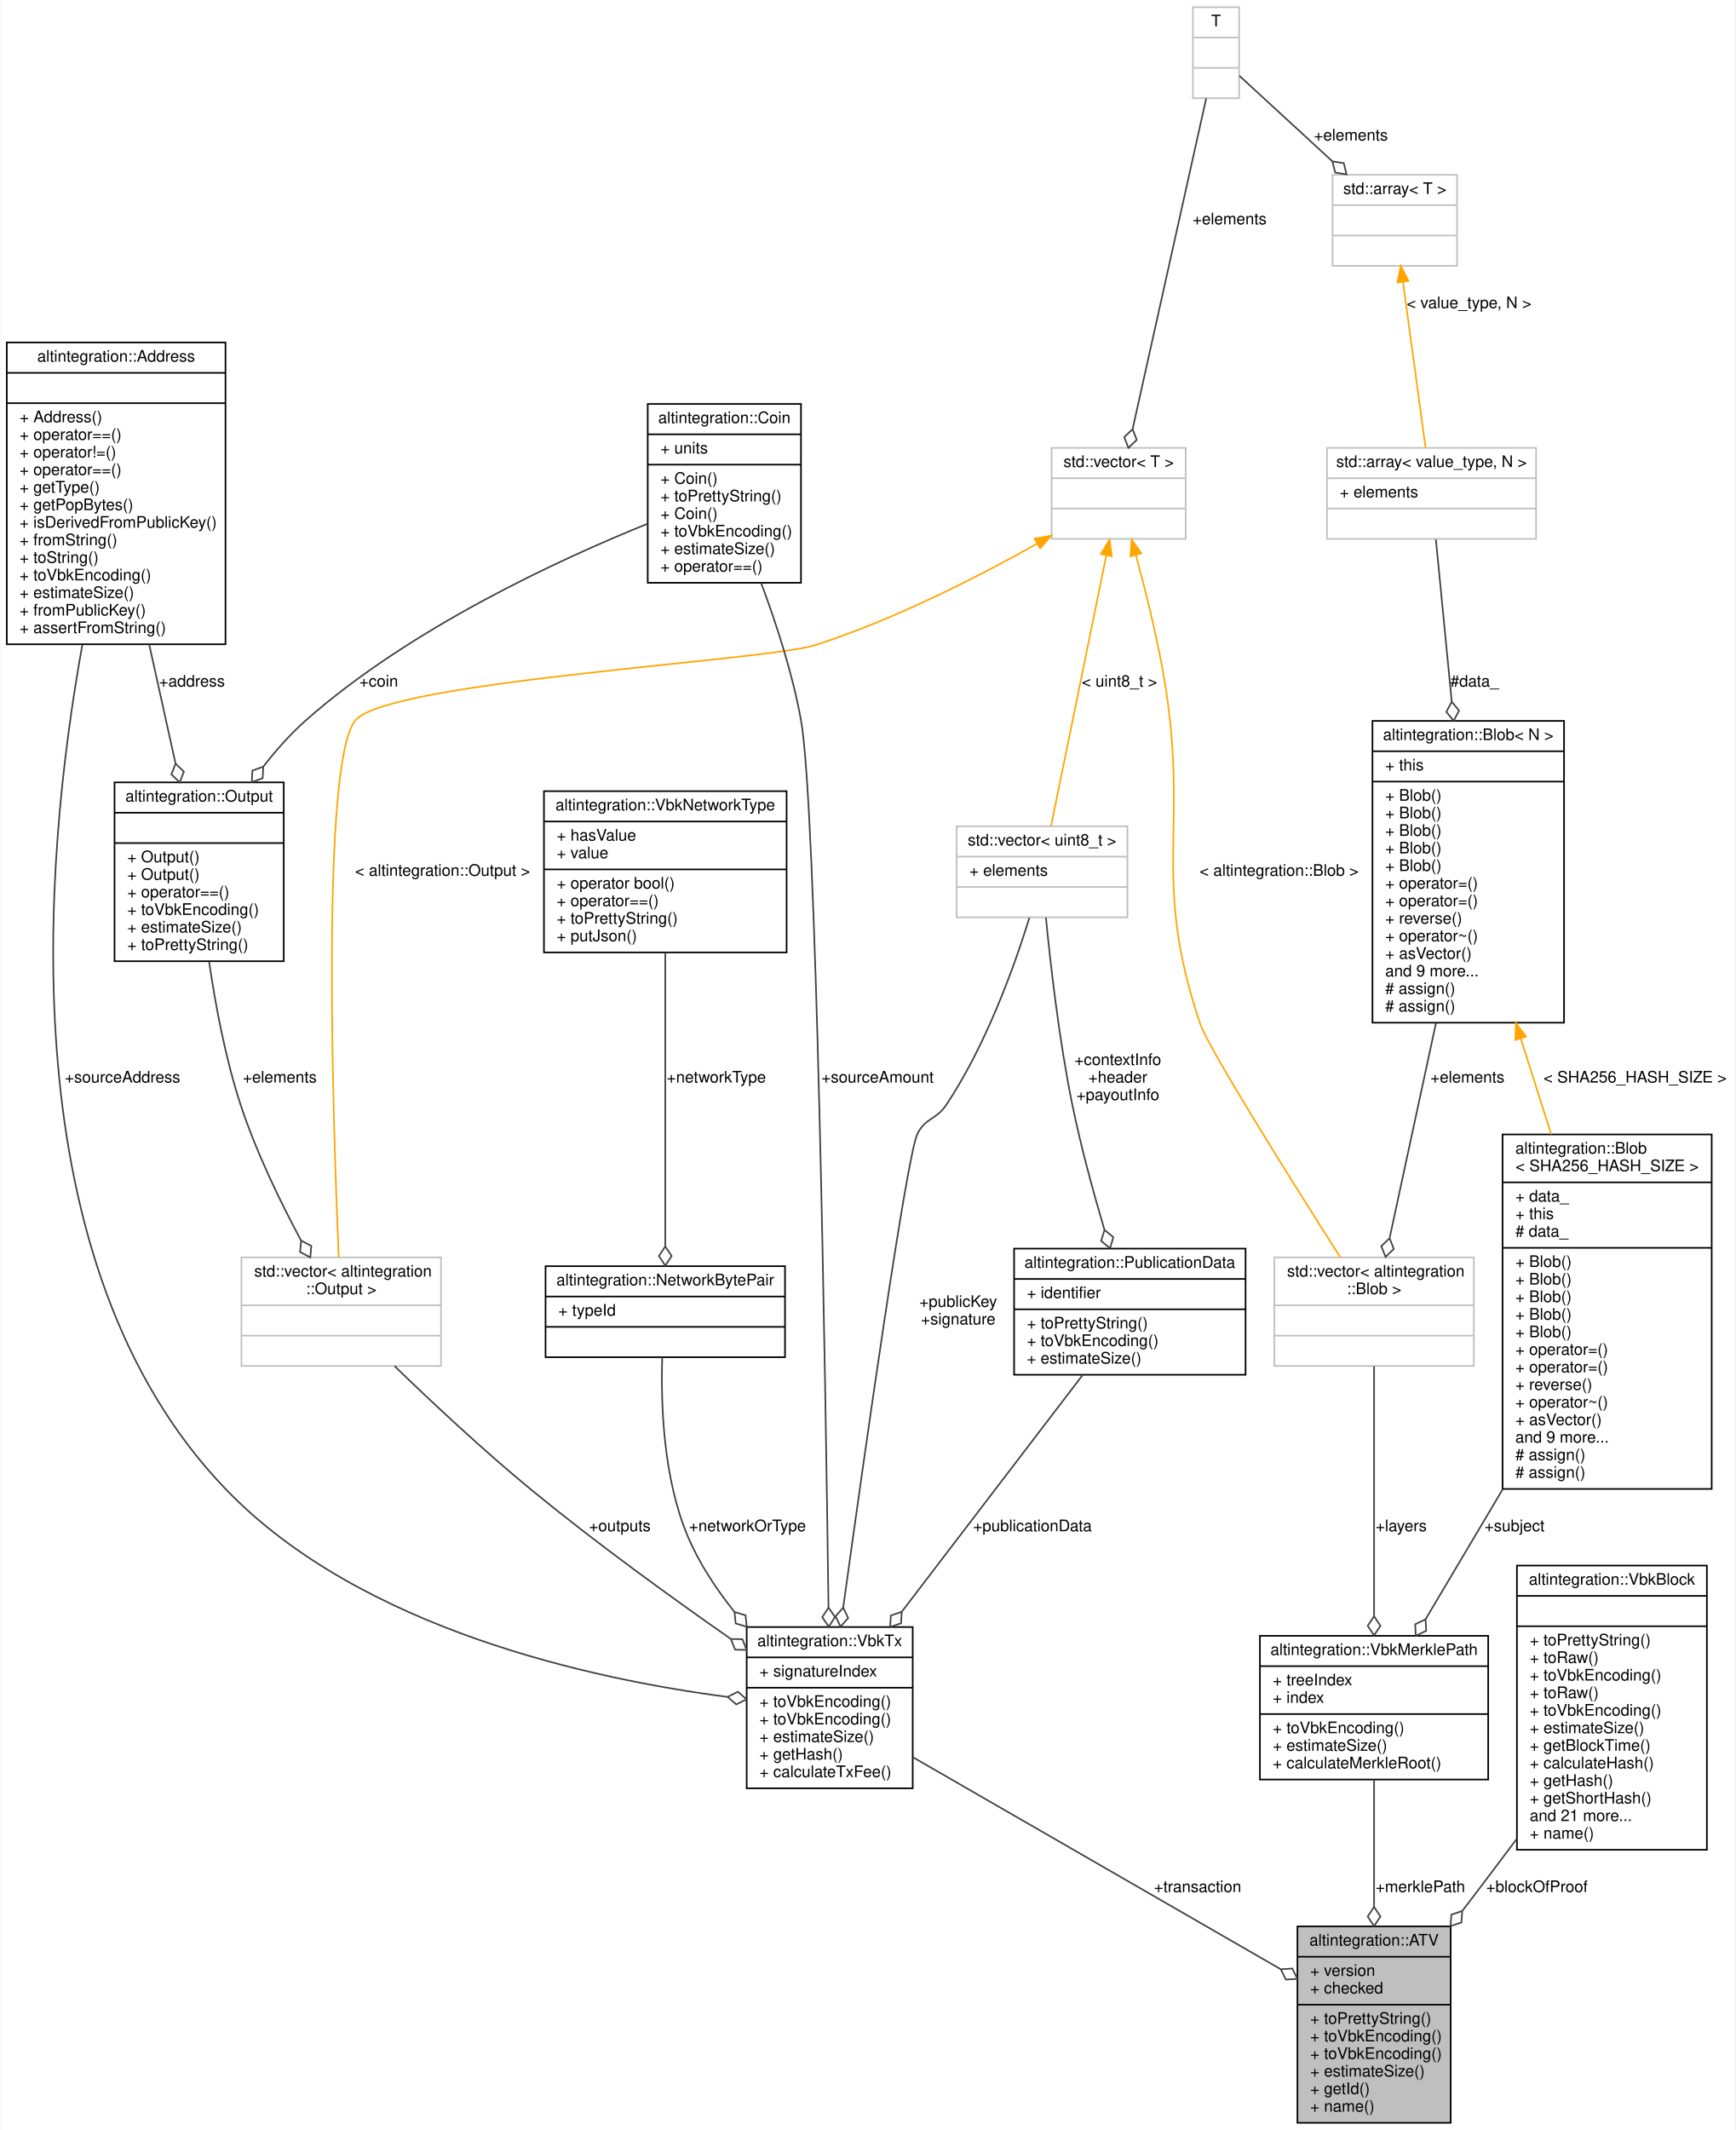
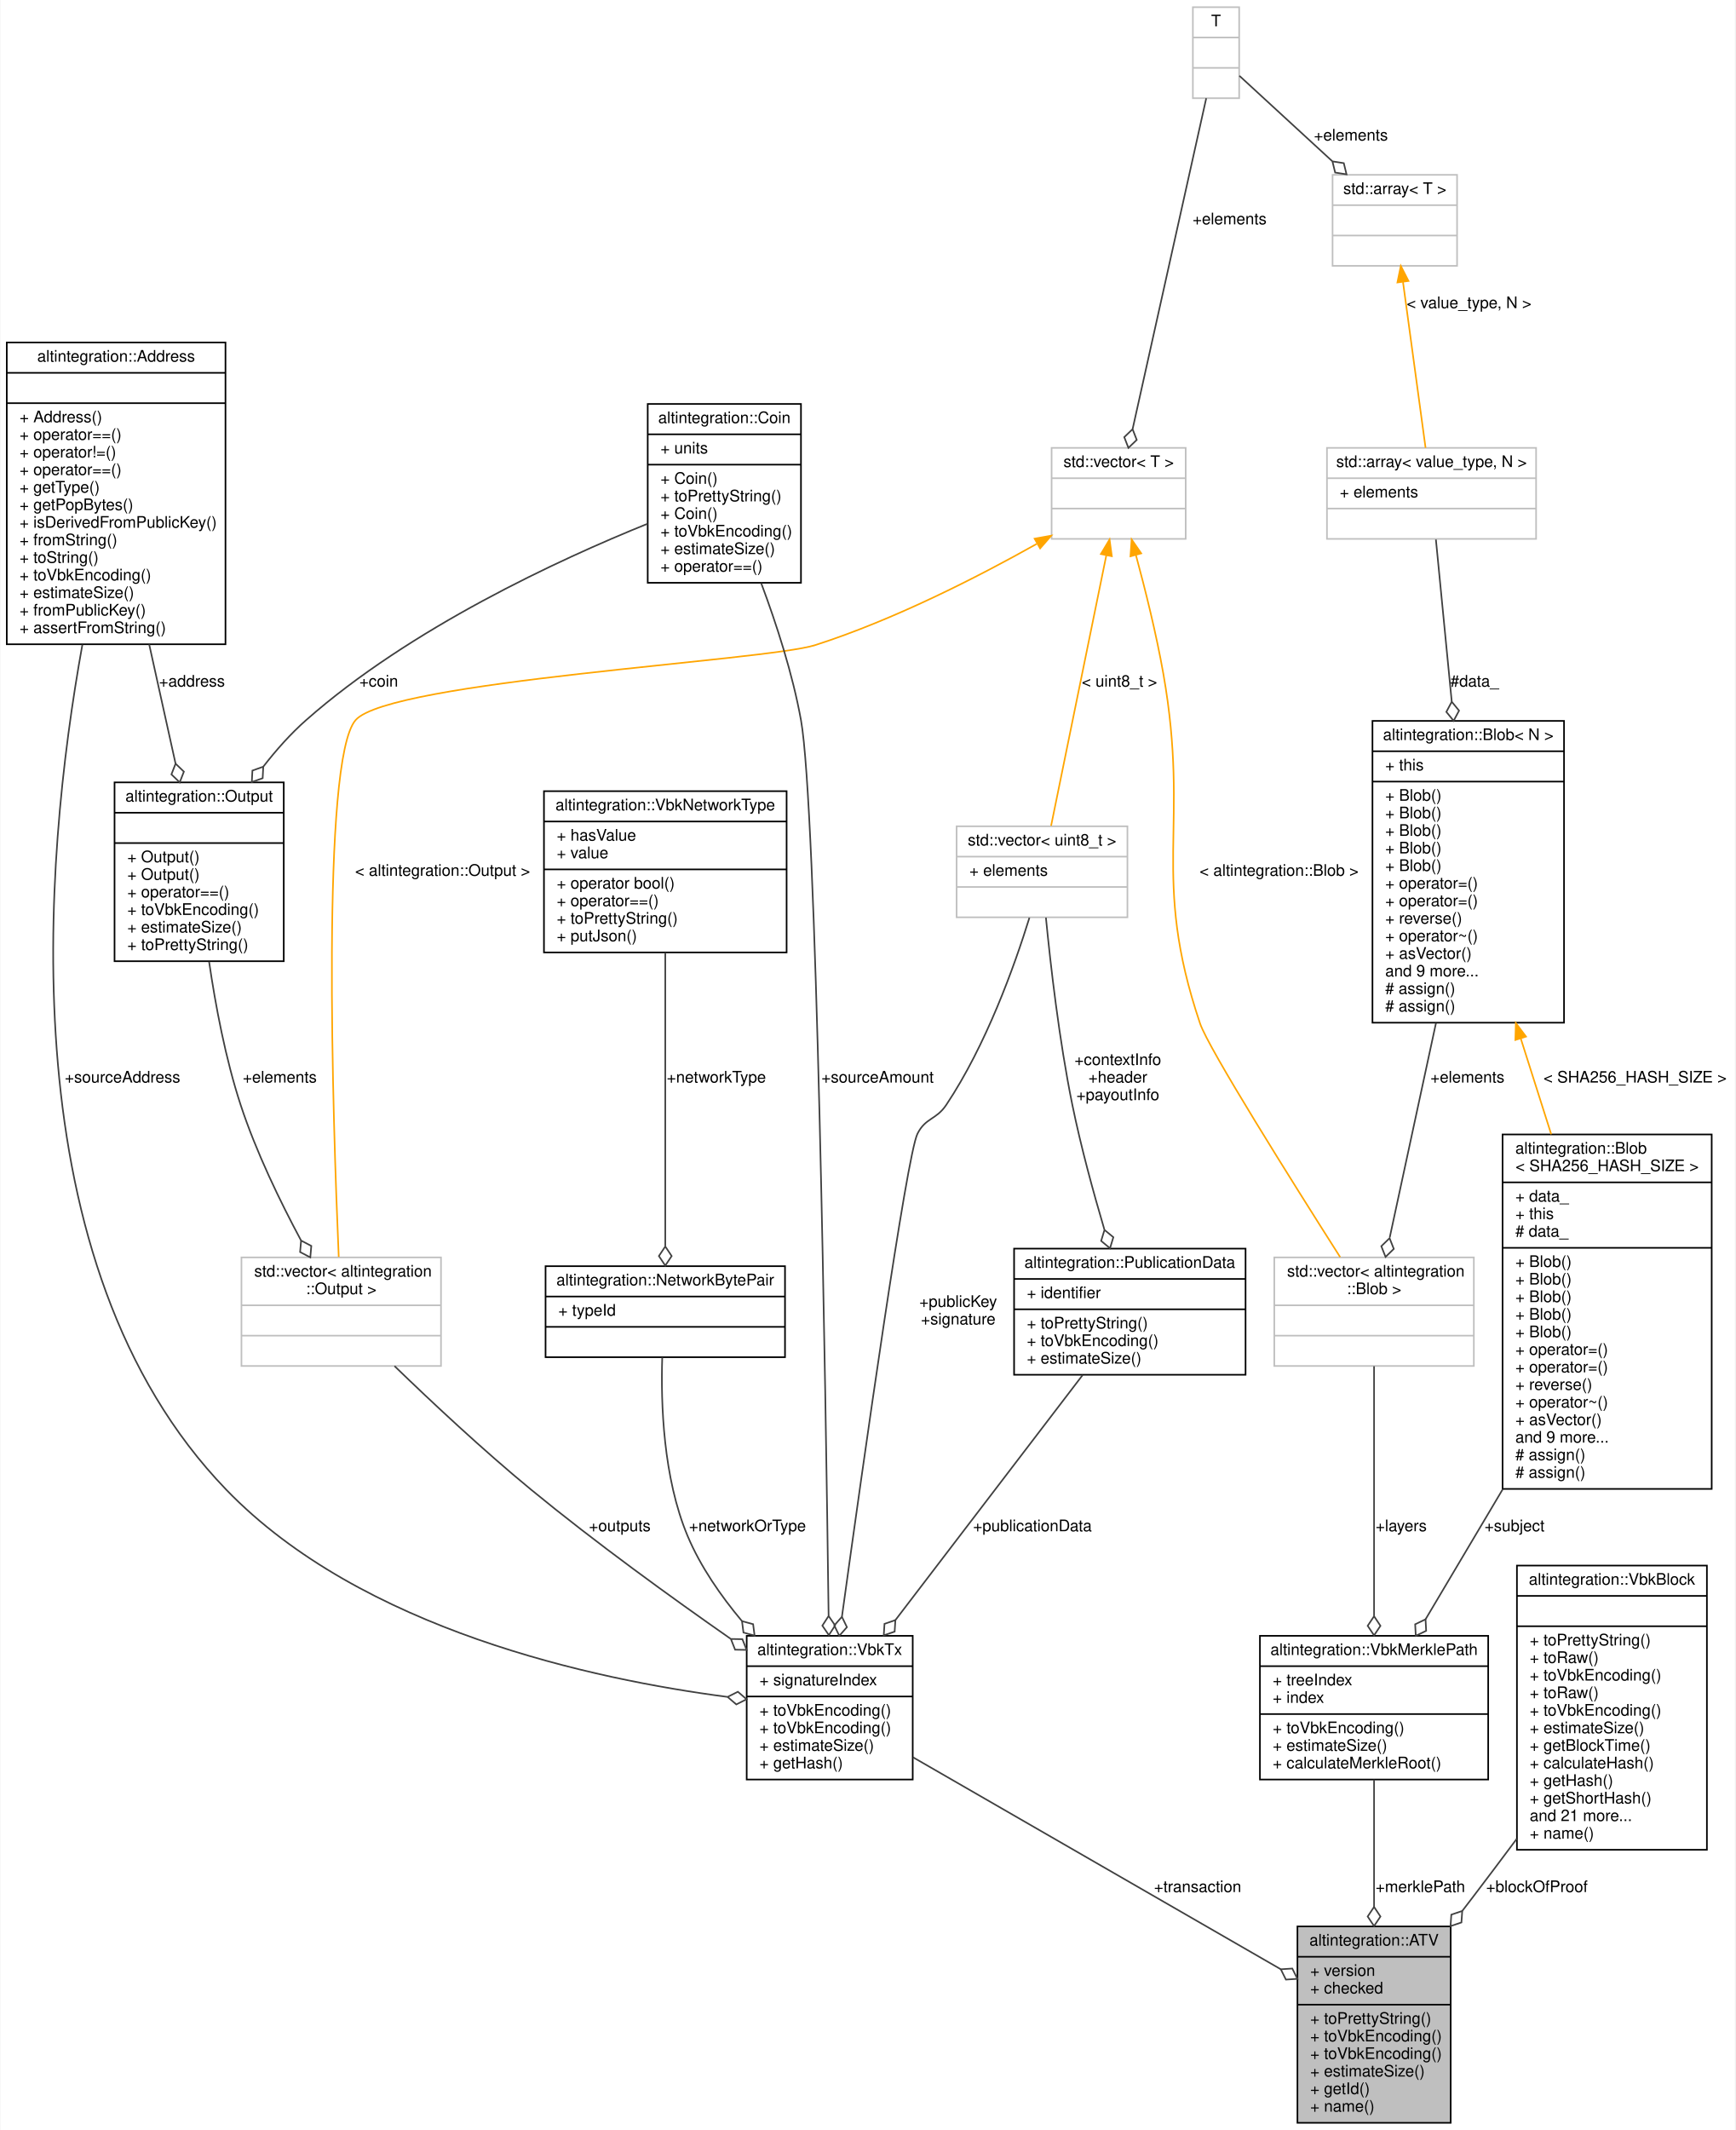
<svg xmlns="http://www.w3.org/2000/svg" xmlns:xlink="http://www.w3.org/1999/xlink" width="1087pt" height="1334pt" viewBox="0.00 0.00 1086.50 1334.00">
  <g id="graph0" class="graph" transform="scale(1 1) rotate(0) translate(4 1330)">
    <polygon fill="white" stroke="transparent" points="-4,4 -4,-1330 1082.5,-1330 1082.5,4 -4,4" />
    <g id="node1" class="node">
      <g id="a_node1">
        <a xlink:title="Atlchain endorsement.">
          <polygon fill="#bfbfbf" stroke="black" points="808.5,-0.5 808.5,-123.5 904.5,-123.5 904.5,-0.5 808.5,-0.5" />
          <text text-anchor="middle" x="856.5" y="-111.5" font-family="Helvetica,sans-Serif" font-size="10.00">altintegration::ATV</text>
          <polyline fill="none" stroke="black" points="808.5,-104.5 904.5,-104.5 " />
          <text text-anchor="start" x="816.5" y="-92.5" font-family="Helvetica,sans-Serif" font-size="10.00">+ version</text>
          <text text-anchor="start" x="816.5" y="-81.5" font-family="Helvetica,sans-Serif" font-size="10.00">+ checked</text>
          <polyline fill="none" stroke="black" points="808.5,-74.5 904.5,-74.5 " />
          <text text-anchor="start" x="816.5" y="-62.5" font-family="Helvetica,sans-Serif" font-size="10.00">+ toPrettyString()</text>
          <text text-anchor="start" x="816.5" y="-51.5" font-family="Helvetica,sans-Serif" font-size="10.00">+ toVbkEncoding()</text>
          <text text-anchor="start" x="816.5" y="-40.5" font-family="Helvetica,sans-Serif" font-size="10.00">+ toVbkEncoding()</text>
          <text text-anchor="start" x="816.5" y="-29.5" font-family="Helvetica,sans-Serif" font-size="10.00">+ estimateSize()</text>
          <text text-anchor="start" x="816.5" y="-18.5" font-family="Helvetica,sans-Serif" font-size="10.00">+ getId()</text>
          <text text-anchor="start" x="816.5" y="-7.5" font-family="Helvetica,sans-Serif" font-size="10.00">+ name()</text>
        </a>
      </g>
    </g>
    <g id="node2" class="node">
      <g id="a_node2">
        <a xlink:href="structaltintegration_1_1VbkTx.html" target="_top" xlink:title="Veriblock transaction, which endorses ALT block in VBK blockchain.">
-           <polygon fill="white" stroke="black" points="463.5,-210 463.5,-311 567.5,-311 567.5,-210 463.5,-210" />
-           <text text-anchor="middle" x="515.5" y="-299" font-family="Helvetica,sans-Serif" font-size="10.00">altintegration::VbkTx</text>
-           <polyline fill="none" stroke="black" points="463.5,-292 567.5,-292 " />
-           <text text-anchor="start" x="471.5" y="-280" font-family="Helvetica,sans-Serif" font-size="10.00">+ signatureIndex</text>
-           <polyline fill="none" stroke="black" points="463.5,-273 567.5,-273 " />
-           <text text-anchor="start" x="471.5" y="-261" font-family="Helvetica,sans-Serif" font-size="10.00">+ toVbkEncoding()</text>
-           <text text-anchor="start" x="471.5" y="-250" font-family="Helvetica,sans-Serif" font-size="10.00">+ toVbkEncoding()</text>
-           <text text-anchor="start" x="471.5" y="-239" font-family="Helvetica,sans-Serif" font-size="10.00">+ estimateSize()</text>
-           <text text-anchor="start" x="471.5" y="-228" font-family="Helvetica,sans-Serif" font-size="10.00">+ getHash()</text>
-           <text text-anchor="start" x="471.5" y="-217" font-family="Helvetica,sans-Serif" font-size="10.00">+ calculateTxFee()</text>
+           <polygon fill="white" stroke="black" points="463.5,-215.5 463.5,-305.5 567.5,-305.5 567.5,-215.5 463.5,-215.5" />
+           <text text-anchor="middle" x="515.5" y="-293.5" font-family="Helvetica,sans-Serif" font-size="10.00">altintegration::VbkTx</text>
+           <polyline fill="none" stroke="black" points="463.5,-286.5 567.5,-286.5 " />
+           <text text-anchor="start" x="471.5" y="-274.5" font-family="Helvetica,sans-Serif" font-size="10.00">+ signatureIndex</text>
+           <polyline fill="none" stroke="black" points="463.5,-267.5 567.5,-267.5 " />
+           <text text-anchor="start" x="471.5" y="-255.5" font-family="Helvetica,sans-Serif" font-size="10.00">+ toVbkEncoding()</text>
+           <text text-anchor="start" x="471.5" y="-244.5" font-family="Helvetica,sans-Serif" font-size="10.00">+ toVbkEncoding()</text>
+           <text text-anchor="start" x="471.5" y="-233.5" font-family="Helvetica,sans-Serif" font-size="10.00">+ estimateSize()</text>
+           <text text-anchor="start" x="471.5" y="-222.5" font-family="Helvetica,sans-Serif" font-size="10.00">+ getHash()</text>
        </a>
      </g>
    </g>
    <g id="edge1" class="edge">
      <path fill="none" stroke="#404040" d="M567.66,-229.44C629.78,-193.64 733.26,-134.02 798.03,-96.69" />
      <polygon fill="none" stroke="#404040" points="798.08,-96.66 801.28,-90.2 808.48,-90.67 805.28,-97.13 798.08,-96.66" />
      <text text-anchor="middle" x="746" y="-145" font-family="Helvetica,sans-Serif" font-size="10.00"> +transaction</text>
    </g>
    <g id="node3" class="node">
      <g id="a_node3">
        <a xlink:href="namespacealtintegration.html#structaltintegration_1_1NetworkBytePair" target="_top" xlink:title="Stores pair of TxType and VBK network byte.">
          <polygon fill="white" stroke="black" points="337.5,-480 337.5,-537 487.5,-537 487.5,-480 337.5,-480" />
          <text text-anchor="middle" x="412.5" y="-525" font-family="Helvetica,sans-Serif" font-size="10.00">altintegration::NetworkBytePair</text>
          <polyline fill="none" stroke="black" points="337.5,-518 487.5,-518 " />
          <text text-anchor="start" x="345.5" y="-506" font-family="Helvetica,sans-Serif" font-size="10.00">+ typeId</text>
          <polyline fill="none" stroke="black" points="337.5,-499 487.5,-499 " />
          <text text-anchor="middle" x="412.5" y="-487" font-family="Helvetica,sans-Serif" font-size="10.00"> </text>
        </a>
      </g>
    </g>
    <g id="edge2" class="edge">
-       <path fill="none" stroke="#404040" d="M410.6,-479.86C409.66,-450.84 411.17,-404.46 426.5,-368 433.59,-351.15 444.29,-334.93 455.85,-320.45" />
-       <polygon fill="none" stroke="#404040" points="455.87,-320.42 456.62,-313.25 463.53,-311.19 462.78,-318.36 455.87,-320.42" />
+       <path fill="none" stroke="#404040" d="M410.6,-479.86C409.66,-450.84 411.17,-404.46 426.5,-368 434.54,-348.88 447.24,-330.57 460.56,-314.69" />
+       <polygon fill="none" stroke="#404040" points="460.56,-314.69 461.48,-307.54 468.44,-305.64 467.52,-312.79 460.56,-314.69" />
      <text text-anchor="middle" x="464" y="-371" font-family="Helvetica,sans-Serif" font-size="10.00"> +networkOrType</text>
    </g>
    <g id="node4" class="node">
      <g id="a_node4">
        <a xlink:href="structaltintegration_1_1VbkNetworkType.html" target="_top" xlink:title="works as optional&lt;uint8_t&gt;">
          <polygon fill="white" stroke="black" points="336.5,-733.5 336.5,-834.5 488.5,-834.5 488.5,-733.5 336.5,-733.5" />
          <text text-anchor="middle" x="412.5" y="-822.5" font-family="Helvetica,sans-Serif" font-size="10.00">altintegration::VbkNetworkType</text>
          <polyline fill="none" stroke="black" points="336.5,-815.5 488.5,-815.5 " />
          <text text-anchor="start" x="344.5" y="-803.5" font-family="Helvetica,sans-Serif" font-size="10.00">+ hasValue</text>
          <text text-anchor="start" x="344.5" y="-792.5" font-family="Helvetica,sans-Serif" font-size="10.00">+ value</text>
          <polyline fill="none" stroke="black" points="336.5,-785.5 488.5,-785.5 " />
          <text text-anchor="start" x="344.5" y="-773.5" font-family="Helvetica,sans-Serif" font-size="10.00">+ operator bool()</text>
          <text text-anchor="start" x="344.5" y="-762.5" font-family="Helvetica,sans-Serif" font-size="10.00">+ operator==()</text>
          <text text-anchor="start" x="344.5" y="-751.5" font-family="Helvetica,sans-Serif" font-size="10.00">+ toPrettyString()</text>
          <text text-anchor="start" x="344.5" y="-740.5" font-family="Helvetica,sans-Serif" font-size="10.00">+ putJson()</text>
        </a>
      </g>
    </g>
    <g id="edge3" class="edge">
      <path fill="none" stroke="#404040" d="M412.5,-733.47C412.5,-680.76 412.5,-598.39 412.5,-549.59" />
      <polygon fill="none" stroke="#404040" points="412.5,-549.36 408.5,-543.36 412.5,-537.36 416.5,-543.36 412.5,-549.36" />
      <text text-anchor="middle" x="444.5" y="-652" font-family="Helvetica,sans-Serif" font-size="10.00"> +networkType</text>
    </g>
    <g id="node5" class="node">
      <g id="a_node5">
        <a xlink:title=" ">
          <polygon fill="white" stroke="#bfbfbf" points="595,-755.5 595,-812.5 702,-812.5 702,-755.5 595,-755.5" />
          <text text-anchor="middle" x="648.5" y="-800.5" font-family="Helvetica,sans-Serif" font-size="10.00">std::vector&lt; uint8_t &gt;</text>
          <polyline fill="none" stroke="#bfbfbf" points="595,-793.5 702,-793.5 " />
          <text text-anchor="start" x="603" y="-781.5" font-family="Helvetica,sans-Serif" font-size="10.00">+ elements</text>
          <polyline fill="none" stroke="#bfbfbf" points="595,-774.5 702,-774.5 " />
          <text text-anchor="middle" x="648.5" y="-762.5" font-family="Helvetica,sans-Serif" font-size="10.00"> </text>
        </a>
      </g>
    </g>
    <g id="edge4" class="edge">
-       <path fill="none" stroke="#404040" d="M640.61,-755.23C631.18,-724.81 613.47,-675.38 588.5,-638 582.22,-628.59 575.61,-630.09 570.5,-620 563.86,-606.89 537.65,-422.2 523.95,-323.19" />
-       <polygon fill="none" stroke="#404040" points="523.94,-323.15 519.16,-317.76 522.3,-311.26 527.08,-316.66 523.94,-323.15" />
+       <path fill="none" stroke="#404040" d="M640.61,-755.23C631.18,-724.81 613.47,-675.38 588.5,-638 582.22,-628.59 575.61,-630.09 570.5,-620 563.73,-606.63 536.62,-414.92 523.16,-317.49" />
+       <polygon fill="none" stroke="#404040" points="523.15,-317.41 518.37,-312.01 521.51,-305.52 526.29,-310.92 523.15,-317.41" />
      <text text-anchor="middle" x="596" y="-511.5" font-family="Helvetica,sans-Serif" font-size="10.00"> +publicKey</text>
      <text text-anchor="middle" x="596" y="-500.5" font-family="Helvetica,sans-Serif" font-size="10.00">+signature</text>
    </g>
    <g id="node12" class="node">
      <g id="a_node12">
        <a xlink:href="structaltintegration_1_1PublicationData.html" target="_top" xlink:title="Publication data about ALT block inside VBK blockchain.">
          <polygon fill="white" stroke="black" points="631,-469 631,-548 776,-548 776,-469 631,-469" />
          <text text-anchor="middle" x="703.5" y="-536" font-family="Helvetica,sans-Serif" font-size="10.00">altintegration::PublicationData</text>
          <polyline fill="none" stroke="black" points="631,-529 776,-529 " />
          <text text-anchor="start" x="639" y="-517" font-family="Helvetica,sans-Serif" font-size="10.00">+ identifier</text>
          <polyline fill="none" stroke="black" points="631,-510 776,-510 " />
          <text text-anchor="start" x="639" y="-498" font-family="Helvetica,sans-Serif" font-size="10.00">+ toPrettyString()</text>
          <text text-anchor="start" x="639" y="-487" font-family="Helvetica,sans-Serif" font-size="10.00">+ toVbkEncoding()</text>
          <text text-anchor="start" x="639" y="-476" font-family="Helvetica,sans-Serif" font-size="10.00">+ estimateSize()</text>
        </a>
      </g>
    </g>
    <g id="edge15" class="edge">
      <path fill="none" stroke="#404040" d="M650.94,-755.28C653.81,-725.95 659.23,-678.42 667.5,-638 672.82,-612 680.58,-583.55 687.54,-560.03" />
      <polygon fill="none" stroke="#404040" points="687.63,-559.72 685.53,-552.82 691.09,-548.23 693.19,-555.13 687.63,-559.72" />
      <text text-anchor="middle" x="696" y="-663" font-family="Helvetica,sans-Serif" font-size="10.00"> +contextInfo</text>
      <text text-anchor="middle" x="696" y="-652" font-family="Helvetica,sans-Serif" font-size="10.00">+header</text>
      <text text-anchor="middle" x="696" y="-641" font-family="Helvetica,sans-Serif" font-size="10.00">+payoutInfo</text>
    </g>
    <g id="node6" class="node">
      <g id="a_node6">
        <a xlink:title=" ">
          <polygon fill="white" stroke="#bfbfbf" points="654.5,-992.5 654.5,-1049.5 738.5,-1049.5 738.5,-992.5 654.5,-992.5" />
          <text text-anchor="middle" x="696.5" y="-1037.5" font-family="Helvetica,sans-Serif" font-size="10.00">std::vector&lt; T &gt;</text>
          <polyline fill="none" stroke="#bfbfbf" points="654.5,-1030.5 738.5,-1030.5 " />
          <text text-anchor="middle" x="696.5" y="-1018.5" font-family="Helvetica,sans-Serif" font-size="10.00"> </text>
          <polyline fill="none" stroke="#bfbfbf" points="654.5,-1011.5 738.5,-1011.5 " />
          <text text-anchor="middle" x="696.5" y="-999.5" font-family="Helvetica,sans-Serif" font-size="10.00"> </text>
        </a>
      </g>
    </g>
    <g id="edge5" class="edge">
      <path fill="none" stroke="orange" d="M688.79,-982.26C679.13,-934.95 662.79,-854.96 654.19,-812.84" />
      <polygon fill="orange" stroke="orange" points="685.37,-983.02 690.81,-992.12 692.23,-981.62 685.37,-983.02" />
      <text text-anchor="middle" x="697" y="-900" font-family="Helvetica,sans-Serif" font-size="10.00"> &lt; uint8_t &gt;</text>
    </g>
    <g id="node9" class="node">
      <g id="a_node9">
        <a xlink:title=" ">
          <polygon fill="white" stroke="#bfbfbf" points="147,-474.5 147,-542.5 272,-542.5 272,-474.5 147,-474.5" />
          <text text-anchor="start" x="155" y="-530.5" font-family="Helvetica,sans-Serif" font-size="10.00">std::vector&lt; altintegration</text>
          <text text-anchor="middle" x="209.5" y="-519.5" font-family="Helvetica,sans-Serif" font-size="10.00">::Output &gt;</text>
          <polyline fill="none" stroke="#bfbfbf" points="147,-512.5 272,-512.5 " />
          <text text-anchor="middle" x="209.5" y="-500.5" font-family="Helvetica,sans-Serif" font-size="10.00"> </text>
          <polyline fill="none" stroke="#bfbfbf" points="147,-493.5 272,-493.5 " />
          <text text-anchor="middle" x="209.5" y="-481.5" font-family="Helvetica,sans-Serif" font-size="10.00"> </text>
        </a>
      </g>
    </g>
    <g id="edge12" class="edge">
      <path fill="none" stroke="orange" d="M645.14,-989.35C607.88,-968.43 555.6,-941.76 506.5,-926 475.63,-916.09 239.8,-903.45 218.5,-879 196.74,-854.02 204.23,-628.92 207.94,-542.8" />
      <polygon fill="orange" stroke="orange" points="643.85,-992.64 654.28,-994.53 647.31,-986.55 643.85,-992.64" />
      <text text-anchor="middle" x="273" y="-781.5" font-family="Helvetica,sans-Serif" font-size="10.00"> &lt; altintegration::Output &gt;</text>
    </g>
    <g id="node14" class="node">
      <g id="a_node14">
        <a xlink:title=" ">
          <polygon fill="white" stroke="#bfbfbf" points="794,-474.5 794,-542.5 919,-542.5 919,-474.5 794,-474.5" />
          <text text-anchor="start" x="802" y="-530.5" font-family="Helvetica,sans-Serif" font-size="10.00">std::vector&lt; altintegration</text>
          <text text-anchor="middle" x="856.5" y="-519.5" font-family="Helvetica,sans-Serif" font-size="10.00">::Blob &gt;</text>
          <polyline fill="none" stroke="#bfbfbf" points="794,-512.5 919,-512.5 " />
          <text text-anchor="middle" x="856.5" y="-500.5" font-family="Helvetica,sans-Serif" font-size="10.00"> </text>
          <polyline fill="none" stroke="#bfbfbf" points="794,-493.5 919,-493.5 " />
          <text text-anchor="middle" x="856.5" y="-481.5" font-family="Helvetica,sans-Serif" font-size="10.00"> </text>
        </a>
      </g>
    </g>
    <g id="edge22" class="edge">
      <path fill="none" stroke="orange" d="M707.31,-982.39C713.16,-960.78 720.08,-933.05 724.5,-908 741.52,-811.62 716.23,-781.74 747.5,-689 752.77,-673.37 805.08,-590.11 835.27,-542.67" />
      <polygon fill="orange" stroke="orange" points="703.9,-981.59 704.62,-992.16 710.65,-983.44 703.9,-981.59" />
      <text text-anchor="middle" x="797" y="-781.5" font-family="Helvetica,sans-Serif" font-size="10.00"> &lt; altintegration::Blob &gt;</text>
    </g>
    <g id="node7" class="node">
      <g id="a_node7">
        <a xlink:title=" ">
          <polygon fill="white" stroke="#bfbfbf" points="743,-1268.5 743,-1325.5 772,-1325.5 772,-1268.5 743,-1268.5" />
          <text text-anchor="middle" x="757.5" y="-1313.5" font-family="Helvetica,sans-Serif" font-size="10.00">T</text>
          <polyline fill="none" stroke="#bfbfbf" points="743,-1306.5 772,-1306.5 " />
          <text text-anchor="middle" x="757.5" y="-1294.5" font-family="Helvetica,sans-Serif" font-size="10.00"> </text>
          <polyline fill="none" stroke="#bfbfbf" points="743,-1287.5 772,-1287.5 " />
          <text text-anchor="middle" x="757.5" y="-1275.5" font-family="Helvetica,sans-Serif" font-size="10.00"> </text>
        </a>
      </g>
    </g>
    <g id="edge6" class="edge">
      <path fill="none" stroke="#404040" d="M751.37,-1268.47C740.5,-1219.65 717.81,-1117.73 705.28,-1061.45" />
      <polygon fill="none" stroke="#404040" points="705.23,-1061.22 700.02,-1056.23 702.62,-1049.51 707.83,-1054.5 705.23,-1061.22" />
      <text text-anchor="middle" x="766" y="-1189.5" font-family="Helvetica,sans-Serif" font-size="10.00"> +elements</text>
    </g>
    <g id="node17" class="node">
      <g id="a_node17">
        <a xlink:title=" ">
          <polygon fill="white" stroke="#bfbfbf" points="830.5,-1163.5 830.5,-1220.5 908.5,-1220.5 908.5,-1163.5 830.5,-1163.5" />
          <text text-anchor="middle" x="869.5" y="-1208.5" font-family="Helvetica,sans-Serif" font-size="10.00">std::array&lt; T &gt;</text>
          <polyline fill="none" stroke="#bfbfbf" points="830.5,-1201.5 908.5,-1201.5 " />
          <text text-anchor="middle" x="869.5" y="-1189.5" font-family="Helvetica,sans-Serif" font-size="10.00"> </text>
          <polyline fill="none" stroke="#bfbfbf" points="830.5,-1182.5 908.5,-1182.5 " />
          <text text-anchor="middle" x="869.5" y="-1170.5" font-family="Helvetica,sans-Serif" font-size="10.00"> </text>
        </a>
      </g>
    </g>
    <g id="edge21" class="edge">
      <path fill="none" stroke="#404040" d="M772.14,-1282.53C786.85,-1269.01 810.15,-1247.58 830.27,-1229.08" />
      <polygon fill="none" stroke="#404040" points="830.42,-1228.94 832.13,-1221.94 839.25,-1220.82 837.54,-1227.82 830.42,-1228.94" />
      <text text-anchor="middle" x="842" y="-1242" font-family="Helvetica,sans-Serif" font-size="10.00"> +elements</text>
    </g>
    <g id="node8" class="node">
      <g id="a_node8">
        <a xlink:href="structaltintegration_1_1Coin.html" target="_top" xlink:title="represents VBK atomic units">
          <polygon fill="white" stroke="black" points="401.5,-965 401.5,-1077 497.5,-1077 497.5,-965 401.5,-965" />
          <text text-anchor="middle" x="449.5" y="-1065" font-family="Helvetica,sans-Serif" font-size="10.00">altintegration::Coin</text>
          <polyline fill="none" stroke="black" points="401.5,-1058 497.5,-1058 " />
          <text text-anchor="start" x="409.5" y="-1046" font-family="Helvetica,sans-Serif" font-size="10.00">+ units</text>
          <polyline fill="none" stroke="black" points="401.5,-1039 497.5,-1039 " />
          <text text-anchor="start" x="409.5" y="-1027" font-family="Helvetica,sans-Serif" font-size="10.00">+ Coin()</text>
          <text text-anchor="start" x="409.5" y="-1016" font-family="Helvetica,sans-Serif" font-size="10.00">+ toPrettyString()</text>
          <text text-anchor="start" x="409.5" y="-1005" font-family="Helvetica,sans-Serif" font-size="10.00">+ Coin()</text>
          <text text-anchor="start" x="409.5" y="-994" font-family="Helvetica,sans-Serif" font-size="10.00">+ toVbkEncoding()</text>
          <text text-anchor="start" x="409.5" y="-983" font-family="Helvetica,sans-Serif" font-size="10.00">+ estimateSize()</text>
          <text text-anchor="start" x="409.5" y="-972" font-family="Helvetica,sans-Serif" font-size="10.00">+ operator==()</text>
        </a>
      </g>
    </g>
    <g id="edge7" class="edge">
-       <path fill="none" stroke="#404040" d="M472.59,-964.76C482.17,-939.14 492.26,-908.01 497.5,-879 507.16,-825.48 512.81,-469.11 514.74,-323.4" />
-       <polygon fill="none" stroke="#404040" points="514.75,-323.21 510.83,-317.16 514.9,-311.21 518.82,-317.27 514.75,-323.21" />
+       <path fill="none" stroke="#404040" d="M472.59,-964.76C482.17,-939.14 492.26,-908.01 497.5,-879 507.28,-824.83 512.95,-460.4 514.81,-318.18" />
+       <polygon fill="none" stroke="#404040" points="514.82,-317.93 510.89,-311.88 514.97,-305.93 518.89,-311.98 514.82,-317.93" />
      <text text-anchor="middle" x="545.5" y="-652" font-family="Helvetica,sans-Serif" font-size="10.00"> +sourceAmount</text>
    </g>
    <g id="node10" class="node">
      <g id="a_node10">
        <a xlink:href="structaltintegration_1_1Output.html" target="_top" xlink:title="Single spending output.">
          <polygon fill="white" stroke="black" points="67.5,-728 67.5,-840 173.5,-840 173.5,-728 67.5,-728" />
          <text text-anchor="middle" x="120.5" y="-828" font-family="Helvetica,sans-Serif" font-size="10.00">altintegration::Output</text>
          <polyline fill="none" stroke="black" points="67.5,-821 173.5,-821 " />
          <text text-anchor="middle" x="120.5" y="-809" font-family="Helvetica,sans-Serif" font-size="10.00"> </text>
          <polyline fill="none" stroke="black" points="67.5,-802 173.5,-802 " />
          <text text-anchor="start" x="75.5" y="-790" font-family="Helvetica,sans-Serif" font-size="10.00">+ Output()</text>
          <text text-anchor="start" x="75.5" y="-779" font-family="Helvetica,sans-Serif" font-size="10.00">+ Output()</text>
          <text text-anchor="start" x="75.5" y="-768" font-family="Helvetica,sans-Serif" font-size="10.00">+ operator==()</text>
          <text text-anchor="start" x="75.5" y="-757" font-family="Helvetica,sans-Serif" font-size="10.00">+ toVbkEncoding()</text>
          <text text-anchor="start" x="75.5" y="-746" font-family="Helvetica,sans-Serif" font-size="10.00">+ estimateSize()</text>
          <text text-anchor="start" x="75.5" y="-735" font-family="Helvetica,sans-Serif" font-size="10.00">+ toPrettyString()</text>
        </a>
      </g>
    </g>
    <g id="edge10" class="edge">
      <path fill="none" stroke="#404040" d="M401.48,-1002.02C345.63,-979.44 252.78,-936.56 187.5,-879 177.83,-870.48 168.79,-860.3 160.68,-849.85" />
      <polygon fill="none" stroke="#404040" points="160.66,-849.82 153.87,-847.4 153.49,-840.2 160.29,-842.62 160.66,-849.82" />
      <text text-anchor="middle" x="233" y="-900" font-family="Helvetica,sans-Serif" font-size="10.00"> +coin</text>
    </g>
    <g id="edge8" class="edge">
      <path fill="none" stroke="#404040" d="M242.88,-474.45C266.21,-451.88 298.44,-421.7 328.5,-397 368.71,-363.97 416.22,-329.6 453.29,-303.74" />
      <polygon fill="none" stroke="#404040" points="453.59,-303.53 456.24,-296.82 463.45,-296.68 460.8,-303.39 453.59,-303.53" />
      <text text-anchor="middle" x="384" y="-371" font-family="Helvetica,sans-Serif" font-size="10.00"> +outputs</text>
    </g>
    <g id="edge9" class="edge">
      <path fill="none" stroke="#404040" d="M126.73,-727.71C130.74,-700.29 137.02,-666.92 146.5,-638 156.13,-608.62 171.28,-577.44 184.31,-553.15" />
      <polygon fill="none" stroke="#404040" points="184.37,-553.04 183.74,-545.86 190.13,-542.51 190.76,-549.69 184.37,-553.04" />
      <text text-anchor="middle" x="171" y="-652" font-family="Helvetica,sans-Serif" font-size="10.00"> +elements</text>
    </g>
    <g id="node11" class="node">
      <g id="a_node11">
        <a xlink:href="structaltintegration_1_1Address.html" target="_top" xlink:title="Represents address on VBK chain.">
          <polygon fill="white" stroke="black" points="0,-926.5 0,-1115.5 137,-1115.5 137,-926.5 0,-926.5" />
          <text text-anchor="middle" x="68.5" y="-1103.5" font-family="Helvetica,sans-Serif" font-size="10.00">altintegration::Address</text>
          <polyline fill="none" stroke="black" points="0,-1096.5 137,-1096.5 " />
          <text text-anchor="middle" x="68.5" y="-1084.5" font-family="Helvetica,sans-Serif" font-size="10.00"> </text>
          <polyline fill="none" stroke="black" points="0,-1077.5 137,-1077.5 " />
          <text text-anchor="start" x="8" y="-1065.5" font-family="Helvetica,sans-Serif" font-size="10.00">+ Address()</text>
          <text text-anchor="start" x="8" y="-1054.5" font-family="Helvetica,sans-Serif" font-size="10.00">+ operator==()</text>
          <text text-anchor="start" x="8" y="-1043.5" font-family="Helvetica,sans-Serif" font-size="10.00">+ operator!=()</text>
          <text text-anchor="start" x="8" y="-1032.5" font-family="Helvetica,sans-Serif" font-size="10.00">+ operator==()</text>
          <text text-anchor="start" x="8" y="-1021.5" font-family="Helvetica,sans-Serif" font-size="10.00">+ getType()</text>
          <text text-anchor="start" x="8" y="-1010.5" font-family="Helvetica,sans-Serif" font-size="10.00">+ getPopBytes()</text>
          <text text-anchor="start" x="8" y="-999.5" font-family="Helvetica,sans-Serif" font-size="10.00">+ isDerivedFromPublicKey()</text>
          <text text-anchor="start" x="8" y="-988.5" font-family="Helvetica,sans-Serif" font-size="10.00">+ fromString()</text>
          <text text-anchor="start" x="8" y="-977.5" font-family="Helvetica,sans-Serif" font-size="10.00">+ toString()</text>
          <text text-anchor="start" x="8" y="-966.5" font-family="Helvetica,sans-Serif" font-size="10.00">+ toVbkEncoding()</text>
          <text text-anchor="start" x="8" y="-955.5" font-family="Helvetica,sans-Serif" font-size="10.00">+ estimateSize()</text>
          <text text-anchor="start" x="8" y="-944.5" font-family="Helvetica,sans-Serif" font-size="10.00">+ fromPublicKey()</text>
          <text text-anchor="start" x="8" y="-933.5" font-family="Helvetica,sans-Serif" font-size="10.00">+ assertFromString()</text>
        </a>
      </g>
    </g>
    <g id="edge13" class="edge">
      <path fill="none" stroke="#404040" d="M47.36,-926.27C22.72,-790.06 1.06,-538.3 137.5,-397 222.23,-309.26 367.7,-278.16 451.31,-267.26" />
      <polygon fill="none" stroke="#404040" points="451.52,-267.24 456.99,-262.53 463.43,-265.77 457.97,-270.47 451.52,-267.24" />
      <text text-anchor="middle" x="72.5" y="-652" font-family="Helvetica,sans-Serif" font-size="10.00"> +sourceAddress</text>
    </g>
    <g id="edge11" class="edge">
      <path fill="none" stroke="#404040" d="M89.2,-926.45C94.72,-901.49 100.58,-875.02 105.71,-851.82" />
      <polygon fill="none" stroke="#404040" points="105.74,-851.72 103.13,-845 108.33,-840.01 110.94,-846.73 105.74,-851.72" />
      <text text-anchor="middle" x="116" y="-900" font-family="Helvetica,sans-Serif" font-size="10.00"> +address</text>
    </g>
    <g id="edge14" class="edge">
-       <path fill="none" stroke="#404040" d="M673.92,-468.79C643.51,-429 595.77,-366.53 560.64,-320.56" />
-       <polygon fill="none" stroke="#404040" points="560.63,-320.55 553.81,-318.22 553.34,-311.02 560.17,-313.36 560.63,-320.55" />
+       <path fill="none" stroke="#404040" d="M673.92,-468.79C642.35,-427.48 592.11,-361.74 556.68,-315.38" />
+       <polygon fill="none" stroke="#404040" points="556.64,-315.34 549.82,-313 549.36,-305.8 556.18,-308.14 556.64,-315.34" />
      <text text-anchor="middle" x="642.5" y="-371" font-family="Helvetica,sans-Serif" font-size="10.00"> +publicationData</text>
    </g>
    <g id="node13" class="node">
      <g id="a_node13">
        <a xlink:href="structaltintegration_1_1VbkMerklePath.html" target="_top" xlink:title="Path in Merkle tree, which proves that subject exists in the tree.">
          <polygon fill="white" stroke="black" points="785,-215.5 785,-305.5 928,-305.5 928,-215.5 785,-215.5" />
          <text text-anchor="middle" x="856.5" y="-293.5" font-family="Helvetica,sans-Serif" font-size="10.00">altintegration::VbkMerklePath</text>
          <polyline fill="none" stroke="black" points="785,-286.5 928,-286.5 " />
          <text text-anchor="start" x="793" y="-274.5" font-family="Helvetica,sans-Serif" font-size="10.00">+ treeIndex</text>
          <text text-anchor="start" x="793" y="-263.5" font-family="Helvetica,sans-Serif" font-size="10.00">+ index</text>
          <polyline fill="none" stroke="black" points="785,-256.5 928,-256.5 " />
          <text text-anchor="start" x="793" y="-244.5" font-family="Helvetica,sans-Serif" font-size="10.00">+ toVbkEncoding()</text>
          <text text-anchor="start" x="793" y="-233.5" font-family="Helvetica,sans-Serif" font-size="10.00">+ estimateSize()</text>
          <text text-anchor="start" x="793" y="-222.5" font-family="Helvetica,sans-Serif" font-size="10.00">+ calculateMerkleRoot()</text>
        </a>
      </g>
    </g>
    <g id="edge16" class="edge">
      <path fill="none" stroke="#404040" d="M856.5,-215.4C856.5,-191.95 856.5,-162.51 856.5,-135.78" />
      <polygon fill="none" stroke="#404040" points="856.5,-135.71 852.5,-129.71 856.5,-123.71 860.5,-129.71 856.5,-135.71" />
      <text text-anchor="middle" x="885.5" y="-145" font-family="Helvetica,sans-Serif" font-size="10.00"> +merklePath</text>
    </g>
    <g id="edge17" class="edge">
      <path fill="none" stroke="#404040" d="M856.5,-474.32C856.5,-434.27 856.5,-366.27 856.5,-317.92" />
      <polygon fill="none" stroke="#404040" points="856.5,-317.77 852.5,-311.77 856.5,-305.77 860.5,-311.77 856.5,-317.77" />
      <text text-anchor="middle" x="873.5" y="-371" font-family="Helvetica,sans-Serif" font-size="10.00"> +layers</text>
    </g>
    <g id="node15" class="node">
      <g id="a_node15">
        <a xlink:href="structaltintegration_1_1Blob.html" target="_top" xlink:title="Contiguous byte array of fixed size.">
          <polygon fill="white" stroke="black" points="855.5,-689.5 855.5,-878.5 975.5,-878.5 975.5,-689.5 855.5,-689.5" />
          <text text-anchor="middle" x="915.5" y="-866.5" font-family="Helvetica,sans-Serif" font-size="10.00">altintegration::Blob&lt; N &gt;</text>
          <polyline fill="none" stroke="black" points="855.5,-859.5 975.5,-859.5 " />
          <text text-anchor="start" x="863.5" y="-847.5" font-family="Helvetica,sans-Serif" font-size="10.00">+ this</text>
          <polyline fill="none" stroke="black" points="855.5,-840.5 975.5,-840.5 " />
          <text text-anchor="start" x="863.5" y="-828.5" font-family="Helvetica,sans-Serif" font-size="10.00">+ Blob()</text>
          <text text-anchor="start" x="863.5" y="-817.5" font-family="Helvetica,sans-Serif" font-size="10.00">+ Blob()</text>
          <text text-anchor="start" x="863.5" y="-806.5" font-family="Helvetica,sans-Serif" font-size="10.00">+ Blob()</text>
          <text text-anchor="start" x="863.5" y="-795.5" font-family="Helvetica,sans-Serif" font-size="10.00">+ Blob()</text>
          <text text-anchor="start" x="863.5" y="-784.5" font-family="Helvetica,sans-Serif" font-size="10.00">+ Blob()</text>
          <text text-anchor="start" x="863.5" y="-773.5" font-family="Helvetica,sans-Serif" font-size="10.00">+ operator=()</text>
          <text text-anchor="start" x="863.5" y="-762.5" font-family="Helvetica,sans-Serif" font-size="10.00">+ operator=()</text>
          <text text-anchor="start" x="863.5" y="-751.5" font-family="Helvetica,sans-Serif" font-size="10.00">+ reverse()</text>
          <text text-anchor="start" x="863.5" y="-740.5" font-family="Helvetica,sans-Serif" font-size="10.00">+ operator~()</text>
          <text text-anchor="start" x="863.5" y="-729.5" font-family="Helvetica,sans-Serif" font-size="10.00">+ asVector()</text>
          <text text-anchor="start" x="863.5" y="-718.5" font-family="Helvetica,sans-Serif" font-size="10.00">and 9 more...</text>
          <text text-anchor="start" x="863.5" y="-707.5" font-family="Helvetica,sans-Serif" font-size="10.00"># assign()</text>
          <text text-anchor="start" x="863.5" y="-696.5" font-family="Helvetica,sans-Serif" font-size="10.00"># assign()</text>
        </a>
      </g>
    </g>
    <g id="edge18" class="edge">
      <path fill="none" stroke="#404040" d="M895.28,-689.26C885.49,-643.89 874.19,-591.49 866.32,-555.01" />
      <polygon fill="none" stroke="#404040" points="866.22,-554.54 861.04,-549.52 863.69,-542.81 868.86,-547.83 866.22,-554.54" />
      <text text-anchor="middle" x="915" y="-652" font-family="Helvetica,sans-Serif" font-size="10.00"> +elements</text>
    </g>
    <g id="node18" class="node">
      <g id="a_node18">
        <a xlink:href="structaltintegration_1_1Blob.html" target="_top" xlink:title=" ">
          <polygon fill="white" stroke="black" points="937,-397.5 937,-619.5 1068,-619.5 1068,-397.5 937,-397.5" />
          <text text-anchor="start" x="945" y="-607.5" font-family="Helvetica,sans-Serif" font-size="10.00">altintegration::Blob</text>
          <text text-anchor="middle" x="1002.5" y="-596.5" font-family="Helvetica,sans-Serif" font-size="10.00">&lt; SHA256_HASH_SIZE &gt;</text>
          <polyline fill="none" stroke="black" points="937,-589.5 1068,-589.5 " />
          <text text-anchor="start" x="945" y="-577.5" font-family="Helvetica,sans-Serif" font-size="10.00">+ data_</text>
          <text text-anchor="start" x="945" y="-566.5" font-family="Helvetica,sans-Serif" font-size="10.00">+ this</text>
          <text text-anchor="start" x="945" y="-555.5" font-family="Helvetica,sans-Serif" font-size="10.00"># data_</text>
          <polyline fill="none" stroke="black" points="937,-548.5 1068,-548.5 " />
          <text text-anchor="start" x="945" y="-536.5" font-family="Helvetica,sans-Serif" font-size="10.00">+ Blob()</text>
          <text text-anchor="start" x="945" y="-525.5" font-family="Helvetica,sans-Serif" font-size="10.00">+ Blob()</text>
          <text text-anchor="start" x="945" y="-514.5" font-family="Helvetica,sans-Serif" font-size="10.00">+ Blob()</text>
          <text text-anchor="start" x="945" y="-503.5" font-family="Helvetica,sans-Serif" font-size="10.00">+ Blob()</text>
          <text text-anchor="start" x="945" y="-492.5" font-family="Helvetica,sans-Serif" font-size="10.00">+ Blob()</text>
          <text text-anchor="start" x="945" y="-481.5" font-family="Helvetica,sans-Serif" font-size="10.00">+ operator=()</text>
          <text text-anchor="start" x="945" y="-470.5" font-family="Helvetica,sans-Serif" font-size="10.00">+ operator=()</text>
          <text text-anchor="start" x="945" y="-459.5" font-family="Helvetica,sans-Serif" font-size="10.00">+ reverse()</text>
          <text text-anchor="start" x="945" y="-448.5" font-family="Helvetica,sans-Serif" font-size="10.00">+ operator~()</text>
          <text text-anchor="start" x="945" y="-437.5" font-family="Helvetica,sans-Serif" font-size="10.00">+ asVector()</text>
          <text text-anchor="start" x="945" y="-426.5" font-family="Helvetica,sans-Serif" font-size="10.00">and 9 more...</text>
          <text text-anchor="start" x="945" y="-415.5" font-family="Helvetica,sans-Serif" font-size="10.00"># assign()</text>
          <text text-anchor="start" x="945" y="-404.5" font-family="Helvetica,sans-Serif" font-size="10.00"># assign()</text>
        </a>
      </g>
    </g>
    <g id="edge24" class="edge">
      <path fill="none" stroke="orange" d="M948.36,-679.71C954.6,-660.07 961.16,-639.45 967.47,-619.61" />
      <polygon fill="orange" stroke="orange" points="945.01,-678.67 945.32,-689.26 951.69,-680.79 945.01,-678.67" />
      <text text-anchor="middle" x="1020" y="-652" font-family="Helvetica,sans-Serif" font-size="10.00"> &lt; SHA256_HASH_SIZE &gt;</text>
    </g>
    <g id="node16" class="node">
      <g id="a_node16">
        <a xlink:title=" ">
          <polygon fill="white" stroke="#bfbfbf" points="827,-992.5 827,-1049.5 958,-1049.5 958,-992.5 827,-992.5" />
          <text text-anchor="middle" x="892.5" y="-1037.5" font-family="Helvetica,sans-Serif" font-size="10.00">std::array&lt; value_type, N &gt;</text>
          <polyline fill="none" stroke="#bfbfbf" points="827,-1030.5 958,-1030.5 " />
          <text text-anchor="start" x="835" y="-1018.5" font-family="Helvetica,sans-Serif" font-size="10.00">+ elements</text>
          <polyline fill="none" stroke="#bfbfbf" points="827,-1011.5 958,-1011.5 " />
          <text text-anchor="middle" x="892.5" y="-999.5" font-family="Helvetica,sans-Serif" font-size="10.00"> </text>
        </a>
      </g>
    </g>
    <g id="edge19" class="edge">
      <path fill="none" stroke="#404040" d="M895.23,-992.12C897.7,-966.83 901.51,-927.91 905.16,-890.6" />
      <polygon fill="none" stroke="#404040" points="905.17,-890.51 901.78,-884.15 906.34,-878.57 909.74,-884.93 905.17,-890.51" />
      <text text-anchor="middle" x="919.5" y="-900" font-family="Helvetica,sans-Serif" font-size="10.00"> #data_</text>
    </g>
    <g id="edge20" class="edge">
      <path fill="none" stroke="orange" d="M874.63,-1153.33C878.91,-1121.87 884.91,-1077.75 888.76,-1049.52" />
      <polygon fill="orange" stroke="orange" points="871.13,-1153.09 873.25,-1163.47 878.06,-1154.03 871.13,-1153.09" />
      <text text-anchor="middle" x="916" y="-1137" font-family="Helvetica,sans-Serif" font-size="10.00"> &lt; value_type, N &gt;</text>
    </g>
    <g id="edge23" class="edge">
      <path fill="none" stroke="#404040" d="M937.19,-397.45C920.39,-369.15 903.04,-339.92 888.75,-315.85" />
      <polygon fill="none" stroke="#404040" points="888.75,-315.84 882.25,-312.72 882.63,-305.52 889.13,-308.64 888.75,-315.84" />
      <text text-anchor="middle" x="944.5" y="-371" font-family="Helvetica,sans-Serif" font-size="10.00"> +subject</text>
    </g>
    <g id="node19" class="node">
      <g id="a_node19">
        <a xlink:href="structaltintegration_1_1VbkBlock.html" target="_top" xlink:title="Veriblock block.">
          <polygon fill="white" stroke="black" points="946,-171.5 946,-349.5 1065,-349.5 1065,-171.5 946,-171.5" />
          <text text-anchor="middle" x="1005.5" y="-337.5" font-family="Helvetica,sans-Serif" font-size="10.00">altintegration::VbkBlock</text>
          <polyline fill="none" stroke="black" points="946,-330.5 1065,-330.5 " />
          <text text-anchor="middle" x="1005.5" y="-318.5" font-family="Helvetica,sans-Serif" font-size="10.00"> </text>
          <polyline fill="none" stroke="black" points="946,-311.5 1065,-311.5 " />
          <text text-anchor="start" x="954" y="-299.5" font-family="Helvetica,sans-Serif" font-size="10.00">+ toPrettyString()</text>
          <text text-anchor="start" x="954" y="-288.5" font-family="Helvetica,sans-Serif" font-size="10.00">+ toRaw()</text>
          <text text-anchor="start" x="954" y="-277.5" font-family="Helvetica,sans-Serif" font-size="10.00">+ toVbkEncoding()</text>
          <text text-anchor="start" x="954" y="-266.5" font-family="Helvetica,sans-Serif" font-size="10.00">+ toRaw()</text>
          <text text-anchor="start" x="954" y="-255.5" font-family="Helvetica,sans-Serif" font-size="10.00">+ toVbkEncoding()</text>
          <text text-anchor="start" x="954" y="-244.5" font-family="Helvetica,sans-Serif" font-size="10.00">+ estimateSize()</text>
          <text text-anchor="start" x="954" y="-233.5" font-family="Helvetica,sans-Serif" font-size="10.00">+ getBlockTime()</text>
          <text text-anchor="start" x="954" y="-222.5" font-family="Helvetica,sans-Serif" font-size="10.00">+ calculateHash()</text>
          <text text-anchor="start" x="954" y="-211.5" font-family="Helvetica,sans-Serif" font-size="10.00">+ getHash()</text>
          <text text-anchor="start" x="954" y="-200.5" font-family="Helvetica,sans-Serif" font-size="10.00">+ getShortHash()</text>
          <text text-anchor="start" x="954" y="-189.5" font-family="Helvetica,sans-Serif" font-size="10.00">and 21 more...</text>
          <text text-anchor="start" x="954" y="-178.5" font-family="Helvetica,sans-Serif" font-size="10.00">+ name()</text>
        </a>
      </g>
    </g>
    <g id="edge25" class="edge">
      <path fill="none" stroke="#404040" d="M945.89,-178.37C936.77,-166.14 927.43,-153.71 918.5,-142 916.3,-139.11 914.04,-136.17 911.76,-133.21" />
      <polygon fill="none" stroke="#404040" points="911.74,-133.18 904.9,-130.87 904.4,-123.68 911.23,-125.98 911.74,-133.18" />
      <text text-anchor="middle" x="958.5" y="-145" font-family="Helvetica,sans-Serif" font-size="10.00"> +blockOfProof</text>
    </g>
  </g>
</svg>
